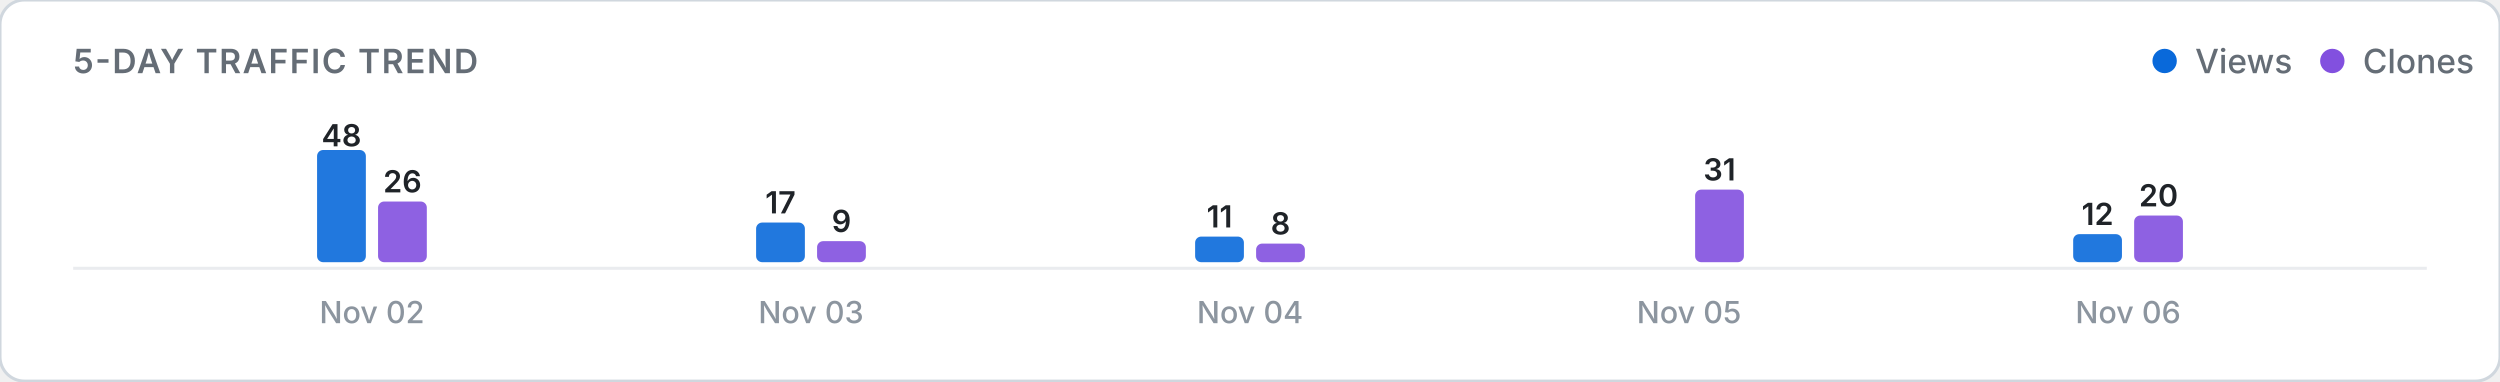
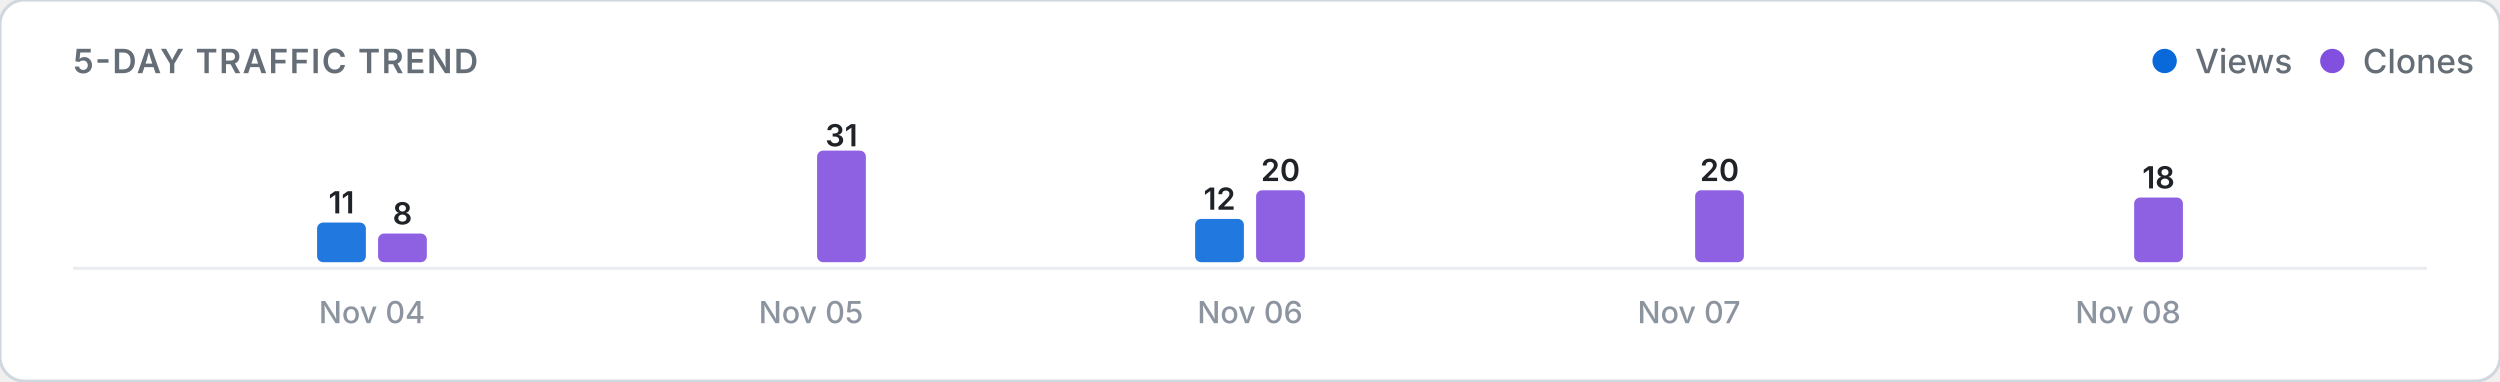
<svg xmlns="http://www.w3.org/2000/svg" viewBox="0 0 820 125" width="100%" height="auto">
  <defs>
    <style>
      .card-bg { fill: #ffffff; stroke: #d0d7de; stroke-width: 1; }
      .title-text { font: 600 11px -apple-system, BlinkMacSystemFont, "Segoe UI", Inter, Roboto, sans-serif; fill: #656d76; letter-spacing: 0.5px; }
      .legend-text { font: 500 11px -apple-system, BlinkMacSystemFont, "Segoe UI", Inter, Roboto, sans-serif; fill: #656d76; }
      .axis-label { font: 500 10px -apple-system, BlinkMacSystemFont, "Segoe UI", Inter, Roboto, sans-serif; fill: #8c959f; }
      .count-label { font: 600 10px -apple-system, BlinkMacSystemFont, "Segoe UI", Inter, Roboto, sans-serif; fill: #1f2328; }
      .empty-text { font: 400 11px -apple-system, BlinkMacSystemFont, "Segoe UI", Inter, Roboto, sans-serif; fill: #8c959f; }
      .baseline { stroke: #eaecef; stroke-width: 1; }
      @media (prefers-color-scheme: dark) {
        .card-bg { fill: #0d1117; stroke: #30363d; }
        .title-text { fill: #8b949e; }
        .legend-text { fill: #8b949e; }
        .axis-label { fill: #6e7681; }
        .count-label { fill: #f0f6fc; }
        .empty-text { fill: #6e7681; }
        .baseline { stroke: #21262d; }
      }
    </style>
  </defs>
  <rect width="820" height="125" rx="8" class="card-bg" />
  <text x="24" y="24" class="title-text">5-DAY TRAFFIC TREND</text>
  <g>
    <circle cx="710" cy="20" r="4" fill="#0969da" />
    <text x="720" y="24" class="legend-text">Views</text>
    <circle cx="765" cy="20" r="4" fill="#8250df" />
    <text x="775" y="24" class="legend-text">Clones</text>
  </g>
  <line x1="24" y1="88" x2="796" y2="88" class="baseline" />
  <g>
-     <rect x="104.0" y="49.2" width="16.0" height="36.8" rx="2" fill="#0969da" opacity="0.9" />
-     <text x="112.0" y="48.0" class="count-label" text-anchor="middle">48</text>
-     <rect x="124.0" y="66.1" width="16.0" height="19.9" rx="2" fill="#8250df" opacity="0.9" />
-     <text x="132.0" y="63.1" class="count-label" text-anchor="middle">26</text>
-     <text x="122.0" y="106" class="axis-label" text-anchor="middle">Nov 02</text>
-     <rect x="248.0" y="73.0" width="16.0" height="13.0" rx="2" fill="#0969da" opacity="0.9" />
-     <text x="256.0" y="70.0" class="count-label" text-anchor="middle">17</text>
-     <rect x="268.0" y="79.1" width="16.0" height="6.9" rx="2" fill="#8250df" opacity="0.9" />
-     <text x="276.0" y="76.1" class="count-label" text-anchor="middle">9</text>
-     <text x="266.0" y="106" class="axis-label" text-anchor="middle">Nov 03</text>
-     <rect x="392.0" y="77.6" width="16.0" height="8.4" rx="2" fill="#0969da" opacity="0.9" />
-     <text x="400.0" y="74.6" class="count-label" text-anchor="middle">11</text>
-     <rect x="412.0" y="79.9" width="16.0" height="6.1" rx="2" fill="#8250df" opacity="0.9" />
-     <text x="420.0" y="76.9" class="count-label" text-anchor="middle">8</text>
-     <text x="410.0" y="106" class="axis-label" text-anchor="middle">Nov 04</text>
+     <rect x="104.0" y="73.0" width="16.0" height="13.0" rx="2" fill="#0969da" opacity="0.9" />
+     <text x="112.0" y="70.0" class="count-label" text-anchor="middle">11</text>
+     <rect x="124.0" y="76.6" width="16.0" height="9.4" rx="2" fill="#8250df" opacity="0.9" />
+     <text x="132.0" y="73.6" class="count-label" text-anchor="middle">8</text>
+     <text x="122.0" y="106" class="axis-label" text-anchor="middle">Nov 04</text>
+     <rect x="248.0" y="86.0" width="16.0" height="0.0" rx="2" fill="#0969da" opacity="0.9" />
+     <rect x="268.0" y="49.4" width="16.0" height="36.6" rx="2" fill="#8250df" opacity="0.9" />
+     <text x="276.0" y="48.0" class="count-label" text-anchor="middle">31</text>
+     <text x="266.0" y="106" class="axis-label" text-anchor="middle">Nov 05</text>
+     <rect x="392.0" y="71.8" width="16.0" height="14.2" rx="2" fill="#0969da" opacity="0.9" />
+     <text x="400.0" y="68.8" class="count-label" text-anchor="middle">12</text>
+     <rect x="412.0" y="62.4" width="16.0" height="23.6" rx="2" fill="#8250df" opacity="0.9" />
+     <text x="420.0" y="59.4" class="count-label" text-anchor="middle">20</text>
+     <text x="410.0" y="106" class="axis-label" text-anchor="middle">Nov 06</text>
    <rect x="536.0" y="86.0" width="16.0" height="0.0" rx="2" fill="#0969da" opacity="0.9" />
-     <rect x="556.0" y="62.2" width="16.0" height="23.8" rx="2" fill="#8250df" opacity="0.9" />
-     <text x="564.0" y="59.2" class="count-label" text-anchor="middle">31</text>
-     <text x="554.0" y="106" class="axis-label" text-anchor="middle">Nov 05</text>
-     <rect x="680.0" y="76.8" width="16.0" height="9.2" rx="2" fill="#0969da" opacity="0.9" />
-     <text x="688.0" y="73.8" class="count-label" text-anchor="middle">12</text>
-     <rect x="700.0" y="70.7" width="16.0" height="15.3" rx="2" fill="#8250df" opacity="0.9" />
-     <text x="708.0" y="67.7" class="count-label" text-anchor="middle">20</text>
-     <text x="698.0" y="106" class="axis-label" text-anchor="middle">Nov 06</text>
+     <rect x="556.0" y="62.4" width="16.0" height="23.6" rx="2" fill="#8250df" opacity="0.9" />
+     <text x="564.0" y="59.4" class="count-label" text-anchor="middle">20</text>
+     <text x="554.0" y="106" class="axis-label" text-anchor="middle">Nov 07</text>
+     <rect x="680.0" y="86.0" width="16.0" height="0.0" rx="2" fill="#0969da" opacity="0.9" />
+     <rect x="700.0" y="64.8" width="16.0" height="21.2" rx="2" fill="#8250df" opacity="0.9" />
+     <text x="708.0" y="61.8" class="count-label" text-anchor="middle">18</text>
+     <text x="698.0" y="106" class="axis-label" text-anchor="middle">Nov 08</text>
  </g>
</svg>
